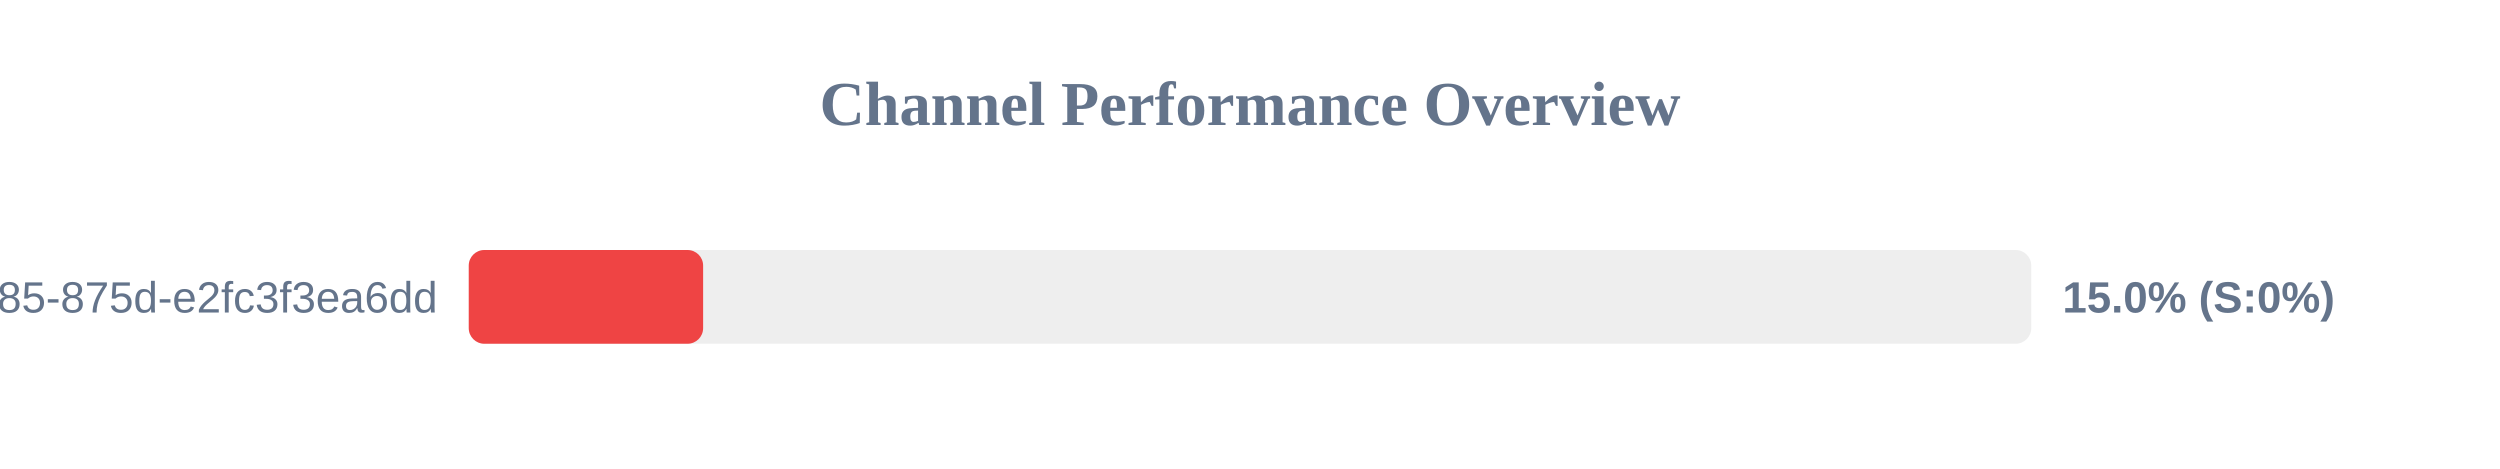
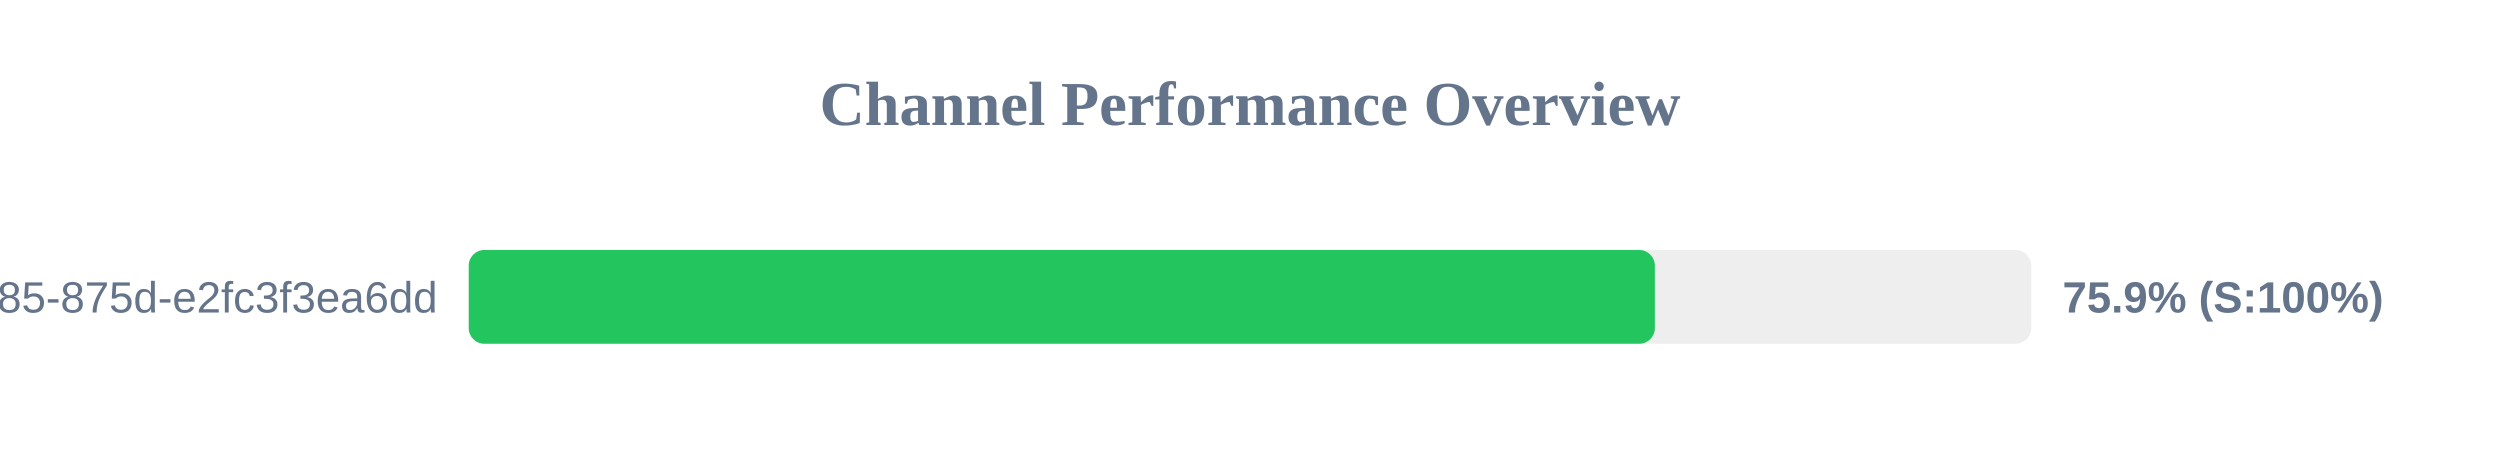
<svg xmlns="http://www.w3.org/2000/svg" width="800" height="150" version="1.1">
  <style>
        .row { font: 14px Arial; fill: #64748b; }
        .score { font: bold 14px Arial; fill: #64748b; }
    </style>
  <text x="400" y="40" text-anchor="middle" font-size="20px" font-weight="bold" fill="#64748b">Channel Performance Overview</text>
  <rect x="150" y="80" width="500" height="30" fill="#eee" rx="5" />
-   <rect x="150" y="80" width="75.0" height="30" fill="#ef4444" rx="5" />
+   <rect x="150" y="80" width="379.55" height="30" fill="#22c55e" rx="5" />
  <text x="140" y="100" text-anchor="end" class="row">?uuid=1045aedf-053c-4585-875d-e2fc3f3ea6dd</text>
-   <text x="660" y="100" text-anchor="start" class="score">15.0% (S:0%)</text>
+   <text x="660" y="100" text-anchor="start" class="score">75.9% (S:100%)</text>
</svg>
